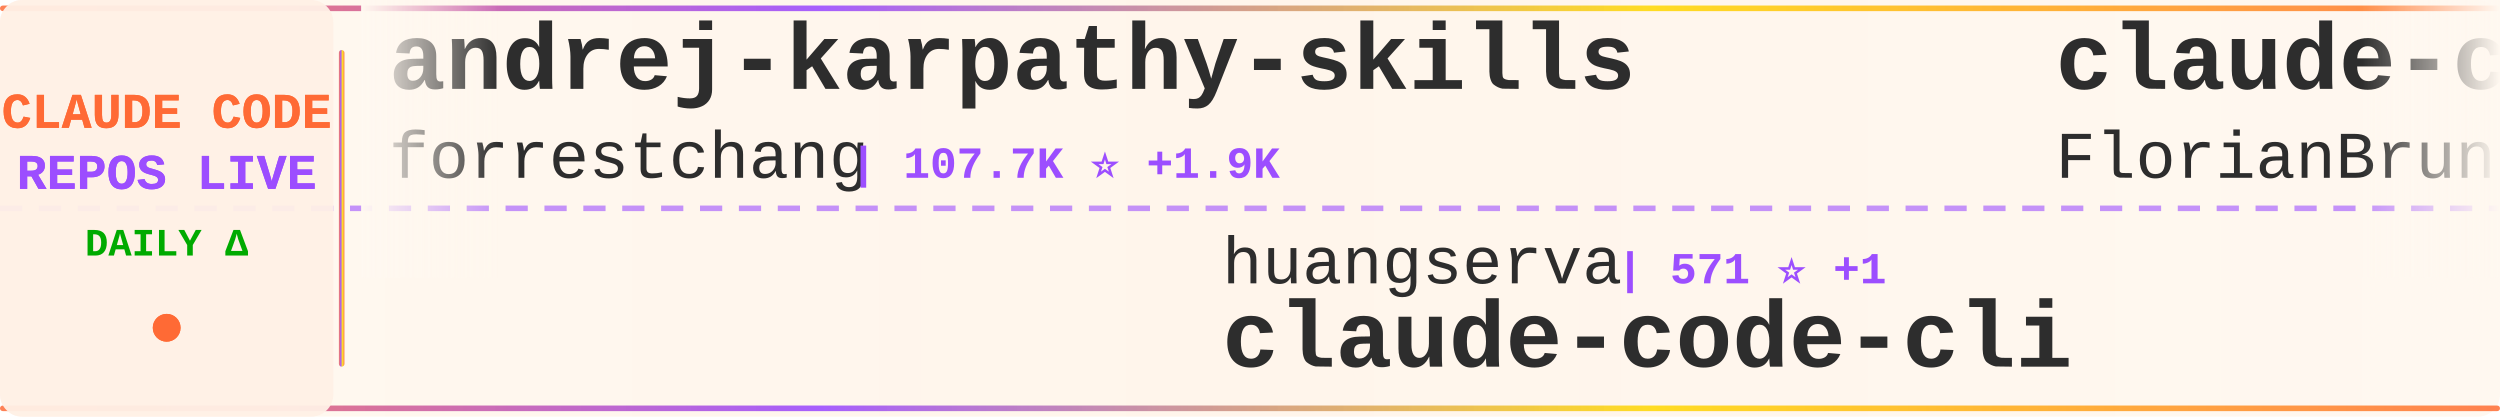
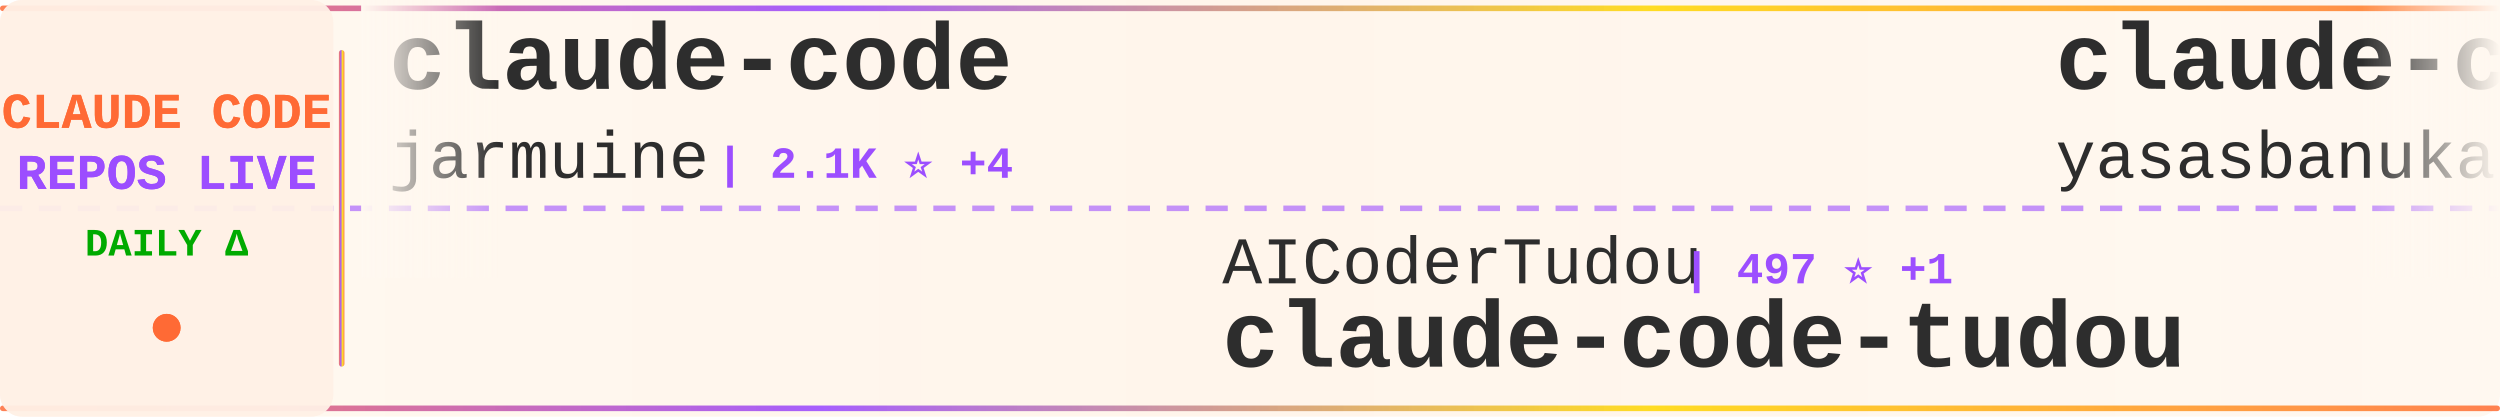
<svg xmlns="http://www.w3.org/2000/svg" width="900" height="150">
  <defs>
    <linearGradient id="tickerBg" x1="0%" y1="0%" x2="100%" y2="0%">
      <stop offset="0%" style="stop-color:#fff8f0;stop-opacity:0.98" />
      <stop offset="50%" style="stop-color:#fff5eb;stop-opacity:1" />
      <stop offset="100%" style="stop-color:#fff8f0;stop-opacity:0.98" />
    </linearGradient>
    <linearGradient id="borderGrad" x1="0%" y1="0%" x2="100%" y2="0%">
      <stop offset="0%" style="stop-color:#FF6B35;stop-opacity:0.85">
        <animate attributeName="stop-opacity" values="0.85;1;0.85" dur="2s" repeatCount="indefinite" />
      </stop>
      <stop offset="33%" style="stop-color:#9C4EFF;stop-opacity:0.9">
        <animate attributeName="stop-opacity" values="0.9;1;0.9" dur="2.2s" repeatCount="indefinite" />
      </stop>
      <stop offset="66%" style="stop-color:#FFD700;stop-opacity:0.85">
        <animate attributeName="stop-opacity" values="0.85;1;0.85" dur="1.8s" repeatCount="indefinite" />
      </stop>
      <stop offset="100%" style="stop-color:#FF6B35;stop-opacity:0.85">
        <animate attributeName="stop-opacity" values="0.85;1;0.85" dur="2s" repeatCount="indefinite" />
      </stop>
    </linearGradient>
    <filter id="textGlow">
      <feGaussianBlur stdDeviation="0.15" result="coloredBlur" />
      <feMerge>
        <feMergeNode in="coloredBlur" />
        <feMergeNode in="SourceGraphic" />
      </feMerge>
    </filter>
    <filter id="metricGlow">
      <feGaussianBlur stdDeviation="0.2" result="coloredBlur" />
      <feMerge>
        <feMergeNode in="coloredBlur" />
        <feMergeNode in="SourceGraphic" />
      </feMerge>
    </filter>
    <linearGradient id="leftFade" x1="0%" y1="0%" x2="100%" y2="0%">
      <stop offset="0%" style="stop-color:#fff8f0;stop-opacity:1" />
      <stop offset="100%" style="stop-color:#fff8f0;stop-opacity:0" />
    </linearGradient>
    <linearGradient id="rightFade" x1="0%" y1="0%" x2="100%" y2="0%">
      <stop offset="0%" style="stop-color:#fff8f0;stop-opacity:0" />
      <stop offset="100%" style="stop-color:#fff8f0;stop-opacity:1" />
    </linearGradient>
  </defs>
  <rect width="900" height="150" fill="url(#tickerBg)" rx="8" />
  <rect x="0" y="2" width="900" height="2" fill="url(#borderGrad)" rx="1" />
  <rect x="0" y="146" width="900" height="2" fill="url(#borderGrad)" rx="1" />
  <line x1="0" y1="75" x2="900" y2="75" stroke="#9C4EFF" stroke-width="2" stroke-dasharray="8 6" opacity="0.6" />
  <rect x="0" y="0" width="120" height="150" fill="#fff0e6" opacity="0.95" rx="8" />
  <text x="60" y="46" font-family="'Courier New', monospace" font-size="18" font-weight="bold" fill="#FF6B35" text-anchor="middle" filter="url(#textGlow)">
    CLAUDE CODE
  </text>
  <text x="60" y="68" font-family="'Courier New', monospace" font-size="18" font-weight="bold" fill="#9C4EFF" text-anchor="middle" filter="url(#textGlow)">
    REPOS LIVE
  </text>
  <text x="60" y="92" font-family="'Courier New', monospace" font-size="14" font-weight="bold" fill="#00aa00" text-anchor="middle">
    DAILY Δ
  </text>
  <circle cx="60" cy="118" r="5" fill="#FF6B35" filter="url(#metricGlow)">
    <animate attributeName="r" values="4;6;4" dur="1.5s" repeatCount="indefinite" />
    <animate attributeName="opacity" values="0.6;1;0.6" dur="1.5s" repeatCount="indefinite" />
  </circle>
  <rect x="122" y="18" width="2" height="114" fill="url(#borderGrad)" rx="1" />
  <clipPath id="tickerClip">
    <rect x="130" y="0" width="770" height="150" />
  </clipPath>
  <g clip-path="url(#tickerClip)">
    <g id="tickerItems">
      <animateTransform attributeName="transform" attributeType="XML" type="translate" from="0 0" to="-3000 0" dur="54s" repeatCount="indefinite" />
      <g transform="translate(0, 0)">
-         <text x="140" y="32" font-family="'Courier New', monospace" font-size="34" font-weight="bold" fill="#2d2d2d">andrej-karpathy-skills</text>
-         <text x="140" y="64" font-family="'Courier New', monospace" font-size="24" font-weight="normal" fill="#2d2d2d" opacity="1.0">forrestchang</text>
-         <text x="306" y="64" font-family="'Courier New', monospace" font-size="16" font-weight="bold" fill="#9C4EFF"> | 107.7K ⭐ +1.9K</text>
+         <text x="140" y="32" font-family="'Courier New', monospace" font-size="34" font-weight="bold" fill="#2d2d2d">claude-code</text>
+         <text x="140" y="64" font-family="'Courier New', monospace" font-size="24" font-weight="normal" fill="#2d2d2d" opacity="1.0">jarmuine</text>
+         <text x="258" y="64" font-family="'Courier New', monospace" font-size="16" font-weight="bold" fill="#9C4EFF"> | 2.1K ⭐ +4</text>
      </g>
      <g transform="translate(300, 0)">
-         <text x="140" y="102" font-family="'Courier New', monospace" font-size="24" font-weight="normal" fill="#2d2d2d" opacity="1.0">huangserva</text>
-         <text x="282" y="102" font-family="'Courier New', monospace" font-size="16" font-weight="bold" fill="#9C4EFF"> | 571 ⭐ +1</text>
-         <text x="140" y="132" font-family="'Courier New', monospace" font-size="34" font-weight="bold" fill="#2d2d2d">claude-code-cli</text>
+         <text x="140" y="102" font-family="'Courier New', monospace" font-size="24" font-weight="normal" fill="#2d2d2d" opacity="1.0">AICoderTudou</text>
+         <text x="306" y="102" font-family="'Courier New', monospace" font-size="16" font-weight="bold" fill="#9C4EFF"> | 497 ⭐ +1</text>
+         <text x="140" y="132" font-family="'Courier New', monospace" font-size="34" font-weight="bold" fill="#2d2d2d">claude-code-tudou</text>
      </g>
      <g transform="translate(600, 0)">
-         <text x="140" y="32" font-family="'Courier New', monospace" font-size="34" font-weight="bold" fill="#2d2d2d">claude-code-ultimate-gui...</text>
-         <text x="140" y="64" font-family="'Courier New', monospace" font-size="24" font-weight="normal" fill="#2d2d2d" opacity="1.0">FlorianBruniaux</text>
-         <text x="342" y="64" font-family="'Courier New', monospace" font-size="16" font-weight="bold" fill="#9C4EFF"> | 4.1K ⭐ +12</text>
+         <text x="140" y="32" font-family="'Courier New', monospace" font-size="34" font-weight="bold" fill="#2d2d2d">claude-code</text>
+         <text x="140" y="64" font-family="'Courier New', monospace" font-size="24" font-weight="normal" fill="#2d2d2d" opacity="1.0">yasasbanukaofficial</text>
+         <text x="390" y="64" font-family="'Courier New', monospace" font-size="16" font-weight="bold" fill="#9C4EFF"> | 3.0K ⭐ +9</text>
      </g>
      <g transform="translate(900, 0)">
-         <text x="140" y="102" font-family="'Courier New', monospace" font-size="24" font-weight="normal" fill="#2d2d2d" opacity="1.0">zstmfhy</text>
-         <text x="246" y="102" font-family="'Courier New', monospace" font-size="16" font-weight="bold" fill="#9C4EFF"> | 190 ⭐</text>
-         <text x="140" y="132" font-family="'Courier New', monospace" font-size="34" font-weight="bold" fill="#2d2d2d">Claude-code</text>
+         <text x="140" y="102" font-family="'Courier New', monospace" font-size="24" font-weight="normal" fill="#2d2d2d" opacity="1.0">feiskyer</text>
+         <text x="258" y="102" font-family="'Courier New', monospace" font-size="16" font-weight="bold" fill="#9C4EFF"> | 1.5K ⭐ +3</text>
+         <text x="140" y="132" font-family="'Courier New', monospace" font-size="34" font-weight="bold" fill="#2d2d2d">claude-code-settings</text>
      </g>
      <g transform="translate(1200, 0)">
-         <text x="140" y="32" font-family="'Courier New', monospace" font-size="34" font-weight="bold" fill="#2d2d2d">claude-code</text>
-         <text x="140" y="64" font-family="'Courier New', monospace" font-size="24" font-weight="normal" fill="#2d2d2d" opacity="1.0">isboyjc</text>
-         <text x="246" y="64" font-family="'Courier New', monospace" font-size="16" font-weight="bold" fill="#9C4EFF"> | 156 ⭐</text>
+         <text x="140" y="32" font-family="'Courier New', monospace" font-size="34" font-weight="bold" fill="#2d2d2d">ralph-claude-code</text>
+         <text x="140" y="64" font-family="'Courier New', monospace" font-size="24" font-weight="normal" fill="#2d2d2d" opacity="1.0">frankbria</text>
+         <text x="270" y="64" font-family="'Courier New', monospace" font-size="16" font-weight="bold" fill="#9C4EFF"> | 9.0K ⭐ +10</text>
      </g>
      <g transform="translate(1500, 0)">
-         <text x="140" y="102" font-family="'Courier New', monospace" font-size="24" font-weight="normal" fill="#2d2d2d" opacity="1.0">centminmod</text>
-         <text x="282" y="102" font-family="'Courier New', monospace" font-size="16" font-weight="bold" fill="#9C4EFF"> | 2.3K ⭐ +3</text>
-         <text x="140" y="132" font-family="'Courier New', monospace" font-size="34" font-weight="bold" fill="#2d2d2d">my-claude-code-setup</text>
+         <text x="140" y="102" font-family="'Courier New', monospace" font-size="24" font-weight="normal" fill="#2d2d2d" opacity="1.0">Maciek-roboblog</text>
+         <text x="342" y="102" font-family="'Courier New', monospace" font-size="16" font-weight="bold" fill="#9C4EFF"> | 7.9K ⭐ +7</text>
+         <text x="140" y="132" font-family="'Courier New', monospace" font-size="34" font-weight="bold" fill="#2d2d2d">Claude-Code-Usage-Monito...</text>
      </g>
      <g transform="translate(1800, 0)">
-         <text x="140" y="32" font-family="'Courier New', monospace" font-size="34" font-weight="bold" fill="#2d2d2d">Claude-code</text>
-         <text x="140" y="64" font-family="'Courier New', monospace" font-size="24" font-weight="normal" fill="#2d2d2d" opacity="1.0">fazxes</text>
-         <text x="234" y="64" font-family="'Courier New', monospace" font-size="16" font-weight="bold" fill="#9C4EFF"> | 212 ⭐</text>
+         <text x="140" y="32" font-family="'Courier New', monospace" font-size="34" font-weight="bold" fill="#2d2d2d">Claude-Code-Source-Study</text>
+         <text x="140" y="64" font-family="'Courier New', monospace" font-size="24" font-weight="normal" fill="#2d2d2d" opacity="1.0">luyao618</text>
+         <text x="258" y="64" font-family="'Courier New', monospace" font-size="16" font-weight="bold" fill="#9C4EFF"> | 1.3K ⭐ +4</text>
      </g>
      <g transform="translate(2100, 0)">
-         <text x="140" y="102" font-family="'Courier New', monospace" font-size="24" font-weight="normal" fill="#2d2d2d" opacity="1.0">Windy3f3f3f3f</text>
-         <text x="318" y="102" font-family="'Courier New', monospace" font-size="16" font-weight="bold" fill="#9C4EFF"> | 1.1K ⭐ +4</text>
-         <text x="140" y="132" font-family="'Courier New', monospace" font-size="34" font-weight="bold" fill="#2d2d2d">claude-code-from-scratch</text>
+         <text x="140" y="102" font-family="'Courier New', monospace" font-size="24" font-weight="normal" fill="#2d2d2d" opacity="1.0">disler</text>
+         <text x="234" y="102" font-family="'Courier New', monospace" font-size="16" font-weight="bold" fill="#9C4EFF"> | 3.6K ⭐ +7</text>
+         <text x="140" y="132" font-family="'Courier New', monospace" font-size="34" font-weight="bold" fill="#2d2d2d">claude-code-hooks-master...</text>
      </g>
      <g transform="translate(2400, 0)">
+         <text x="140" y="32" font-family="'Courier New', monospace" font-size="34" font-weight="bold" fill="#2d2d2d">claude-code-system-promp...</text>
+         <text x="140" y="64" font-family="'Courier New', monospace" font-size="24" font-weight="normal" fill="#2d2d2d" opacity="1.0">Piebald-AI</text>
+         <text x="282" y="64" font-family="'Courier New', monospace" font-size="16" font-weight="bold" fill="#9C4EFF"> | 9.9K ⭐ +31</text>
+       </g>
+       <g transform="translate(2700, 0)">
+         <text x="140" y="102" font-family="'Courier New', monospace" font-size="24" font-weight="normal" fill="#2d2d2d" opacity="1.0">VoltAgent</text>
+         <text x="270" y="102" font-family="'Courier New', monospace" font-size="16" font-weight="bold" fill="#9C4EFF"> | 19.0K ⭐ +61</text>
+         <text x="140" y="132" font-family="'Courier New', monospace" font-size="34" font-weight="bold" fill="#2d2d2d">awesome-claude-code-suba...</text>
+       </g>
+       <g transform="translate(3000, 0)">
        <text x="140" y="32" font-family="'Courier New', monospace" font-size="34" font-weight="bold" fill="#2d2d2d">claude-code</text>
        <text x="140" y="64" font-family="'Courier New', monospace" font-size="24" font-weight="normal" fill="#2d2d2d" opacity="1.0">jarmuine</text>
-         <text x="258" y="64" font-family="'Courier New', monospace" font-size="16" font-weight="bold" fill="#9C4EFF"> | 2.1K ⭐ +7</text>
-       </g>
-       <g transform="translate(2700, 0)">
-         <text x="140" y="102" font-family="'Courier New', monospace" font-size="24" font-weight="normal" fill="#2d2d2d" opacity="1.0">nicedreamzapp</text>
-         <text x="318" y="102" font-family="'Courier New', monospace" font-size="16" font-weight="bold" fill="#9C4EFF"> | 2.4K ⭐ +14</text>
-         <text x="140" y="132" font-family="'Courier New', monospace" font-size="34" font-weight="bold" fill="#2d2d2d">claude-code-local</text>
-       </g>
-       <g transform="translate(3000, 0)">
-         <text x="140" y="32" font-family="'Courier New', monospace" font-size="34" font-weight="bold" fill="#2d2d2d">andrej-karpathy-skills</text>
-         <text x="140" y="64" font-family="'Courier New', monospace" font-size="24" font-weight="normal" fill="#2d2d2d" opacity="1.0">forrestchang</text>
-         <text x="306" y="64" font-family="'Courier New', monospace" font-size="16" font-weight="bold" fill="#9C4EFF"> | 107.7K ⭐ +1.9K</text>
+         <text x="258" y="64" font-family="'Courier New', monospace" font-size="16" font-weight="bold" fill="#9C4EFF"> | 2.1K ⭐ +4</text>
      </g>
      <g transform="translate(3300, 0)">
-         <text x="140" y="102" font-family="'Courier New', monospace" font-size="24" font-weight="normal" fill="#2d2d2d" opacity="1.0">huangserva</text>
-         <text x="282" y="102" font-family="'Courier New', monospace" font-size="16" font-weight="bold" fill="#9C4EFF"> | 571 ⭐ +1</text>
-         <text x="140" y="132" font-family="'Courier New', monospace" font-size="34" font-weight="bold" fill="#2d2d2d">claude-code-cli</text>
+         <text x="140" y="102" font-family="'Courier New', monospace" font-size="24" font-weight="normal" fill="#2d2d2d" opacity="1.0">AICoderTudou</text>
+         <text x="306" y="102" font-family="'Courier New', monospace" font-size="16" font-weight="bold" fill="#9C4EFF"> | 497 ⭐ +1</text>
+         <text x="140" y="132" font-family="'Courier New', monospace" font-size="34" font-weight="bold" fill="#2d2d2d">claude-code-tudou</text>
      </g>
      <g transform="translate(3600, 0)">
-         <text x="140" y="32" font-family="'Courier New', monospace" font-size="34" font-weight="bold" fill="#2d2d2d">claude-code-ultimate-gui...</text>
-         <text x="140" y="64" font-family="'Courier New', monospace" font-size="24" font-weight="normal" fill="#2d2d2d" opacity="1.0">FlorianBruniaux</text>
-         <text x="342" y="64" font-family="'Courier New', monospace" font-size="16" font-weight="bold" fill="#9C4EFF"> | 4.1K ⭐ +12</text>
+         <text x="140" y="32" font-family="'Courier New', monospace" font-size="34" font-weight="bold" fill="#2d2d2d">claude-code</text>
+         <text x="140" y="64" font-family="'Courier New', monospace" font-size="24" font-weight="normal" fill="#2d2d2d" opacity="1.0">yasasbanukaofficial</text>
+         <text x="390" y="64" font-family="'Courier New', monospace" font-size="16" font-weight="bold" fill="#9C4EFF"> | 3.0K ⭐ +9</text>
      </g>
      <g transform="translate(3900, 0)">
-         <text x="140" y="102" font-family="'Courier New', monospace" font-size="24" font-weight="normal" fill="#2d2d2d" opacity="1.0">zstmfhy</text>
-         <text x="246" y="102" font-family="'Courier New', monospace" font-size="16" font-weight="bold" fill="#9C4EFF"> | 190 ⭐</text>
-         <text x="140" y="132" font-family="'Courier New', monospace" font-size="34" font-weight="bold" fill="#2d2d2d">Claude-code</text>
+         <text x="140" y="102" font-family="'Courier New', monospace" font-size="24" font-weight="normal" fill="#2d2d2d" opacity="1.0">feiskyer</text>
+         <text x="258" y="102" font-family="'Courier New', monospace" font-size="16" font-weight="bold" fill="#9C4EFF"> | 1.5K ⭐ +3</text>
+         <text x="140" y="132" font-family="'Courier New', monospace" font-size="34" font-weight="bold" fill="#2d2d2d">claude-code-settings</text>
      </g>
    </g>
  </g>
  <rect x="130" y="0" width="50" height="100" fill="url(#leftFade)" />
  <rect x="850" y="0" width="50" height="100" fill="url(#rightFade)" />
</svg>
